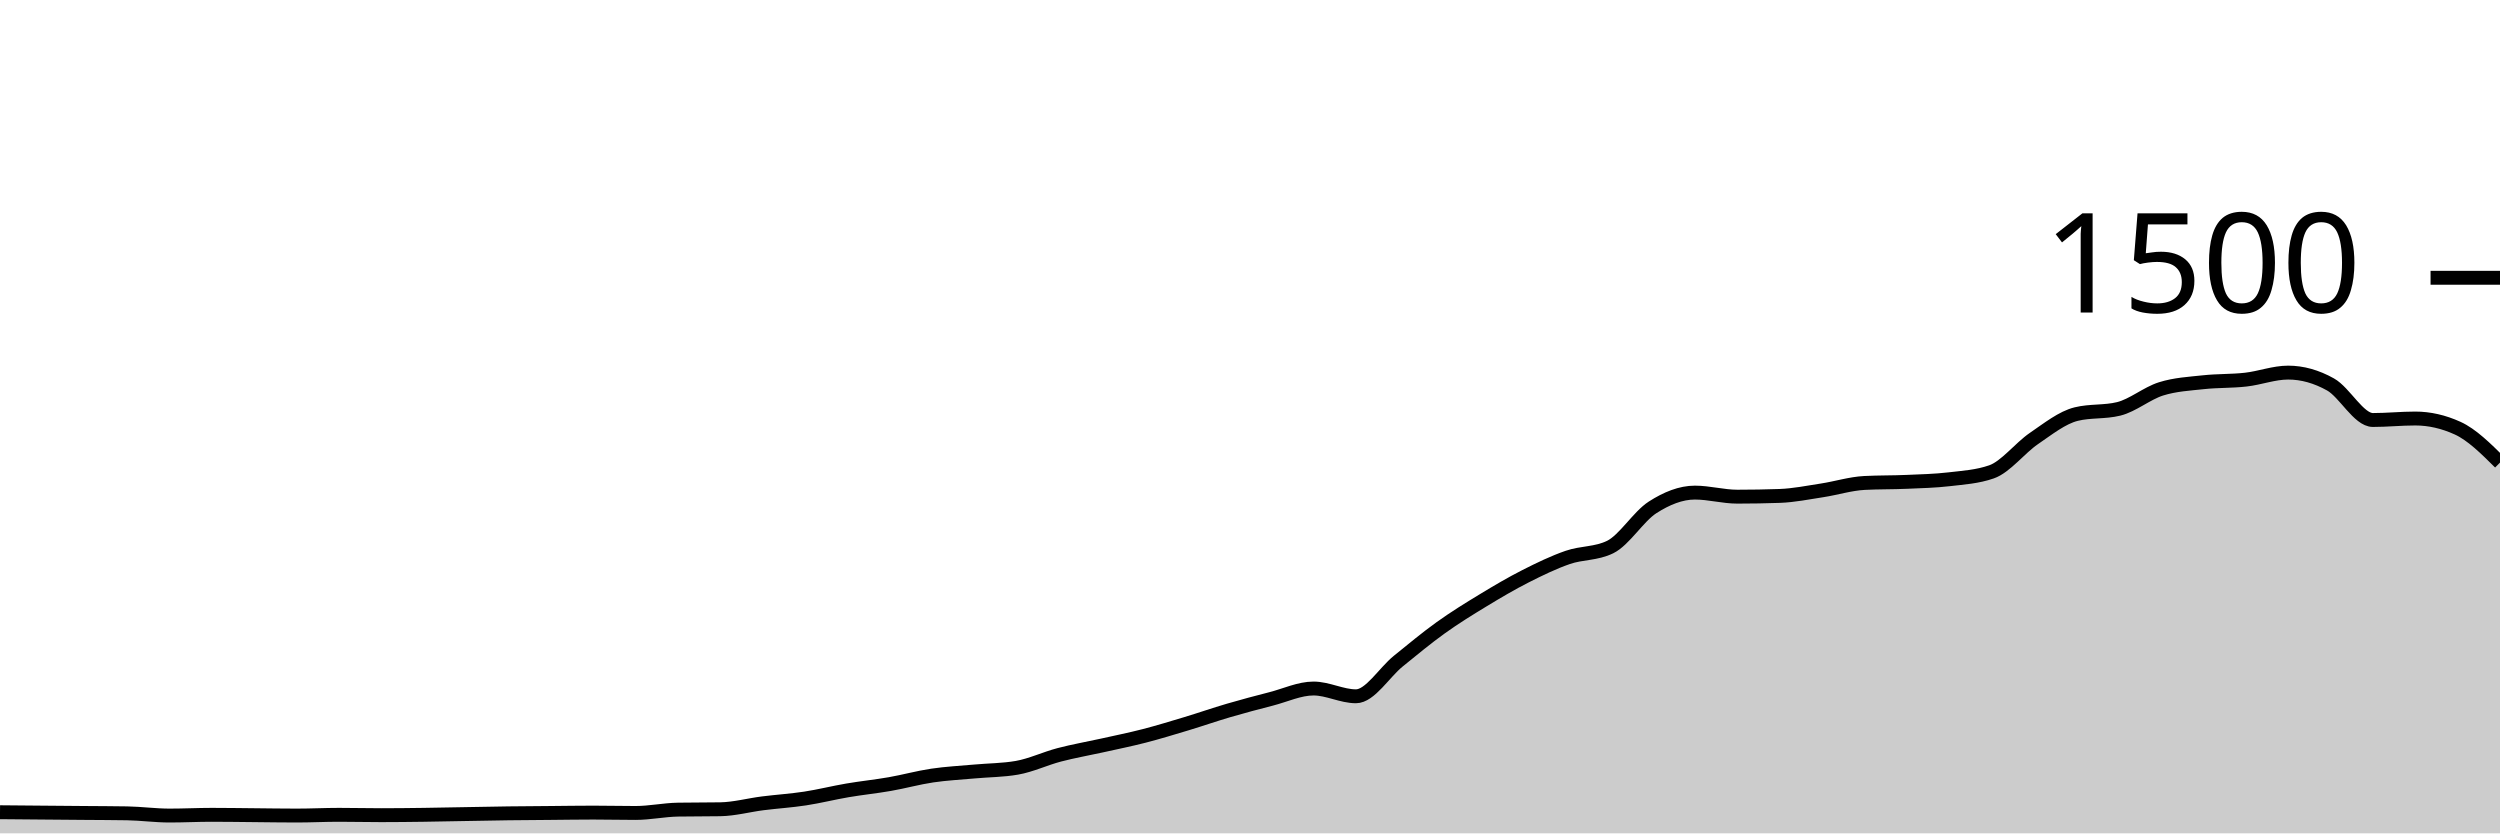
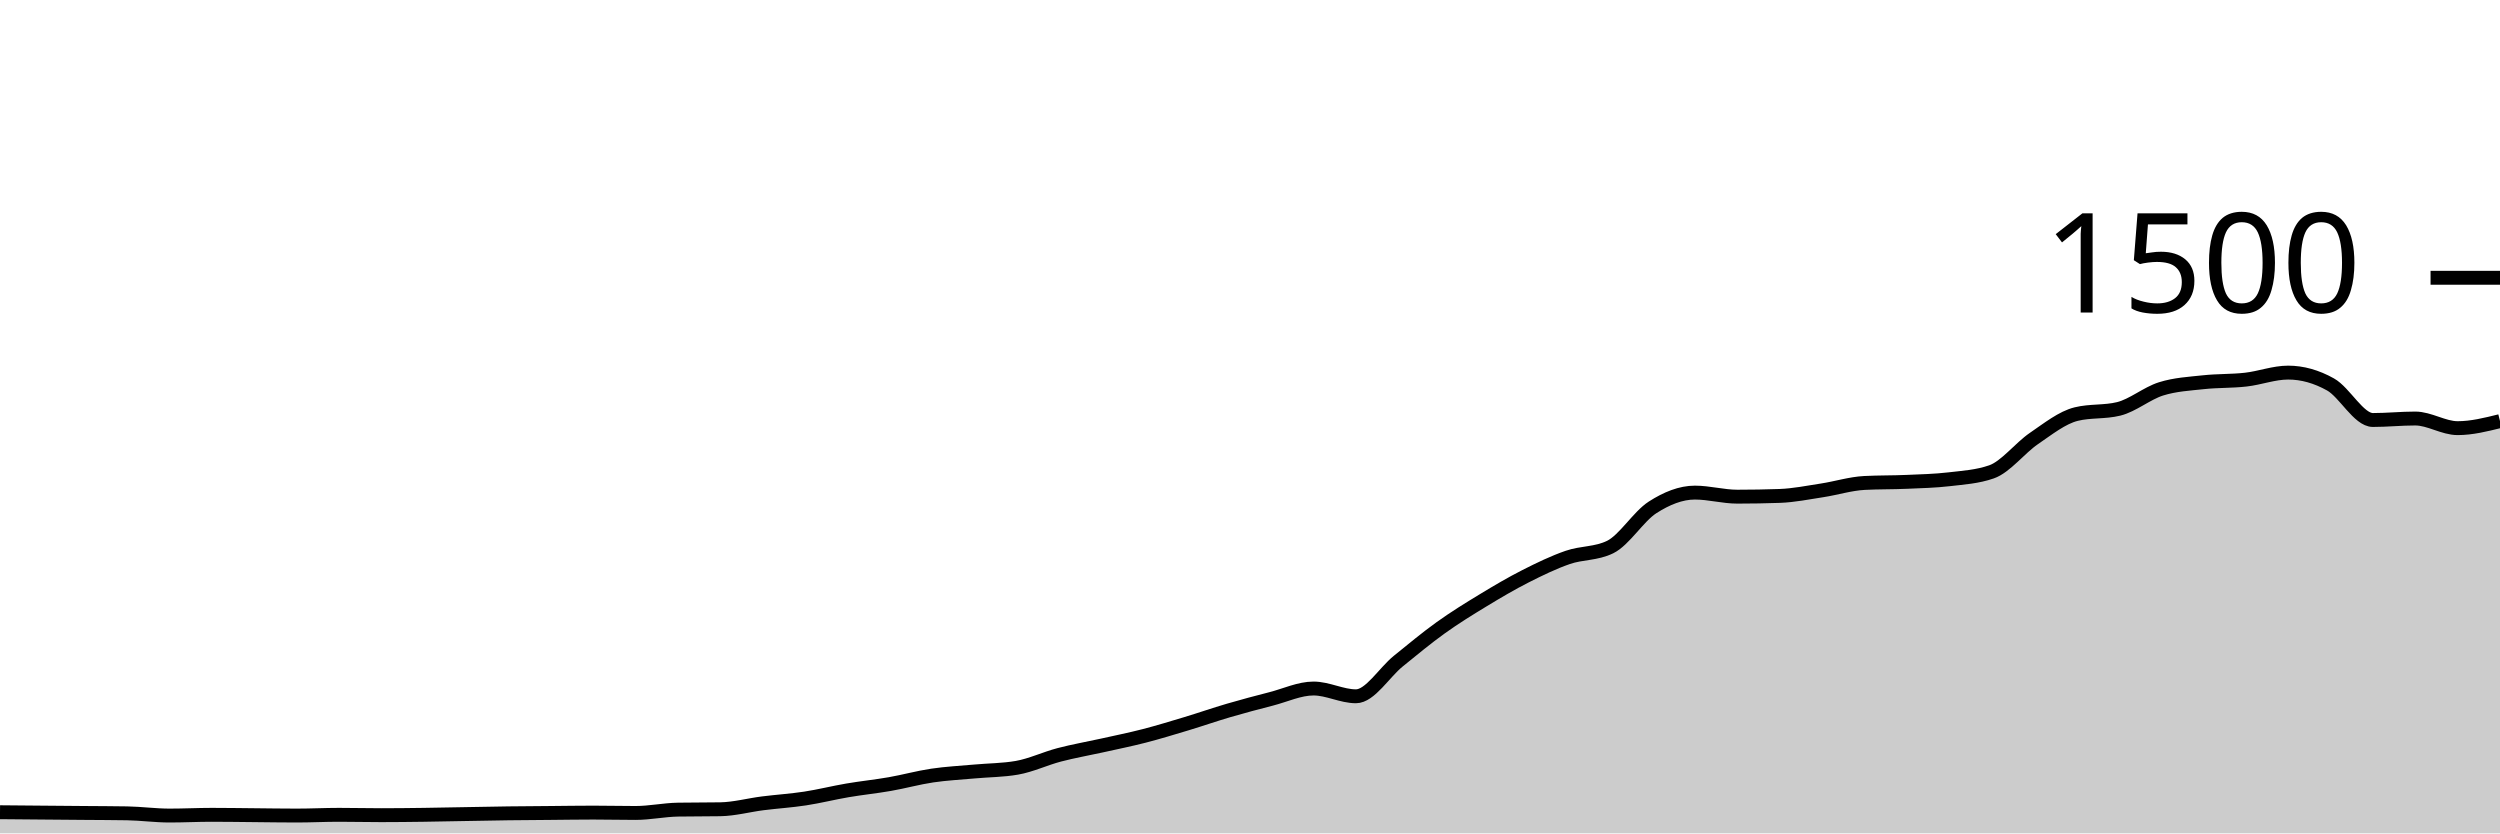
<svg xmlns="http://www.w3.org/2000/svg" viewBox="0 0 180 60">
  <g transform="translate(0,20)">
-     <path class="area" fill="rgba(0, 0, 0, 0.2)" d="M0,38.48C1.017,38.489,2.034,38.498,3.051,38.507C4.068,38.516,5.085,38.524,6.102,38.533C7.119,38.542,8.136,38.542,9.153,38.56C10.169,38.578,11.186,38.72,12.203,38.72C13.22,38.72,14.237,38.667,15.254,38.667C16.271,38.667,17.288,38.684,18.305,38.693C19.322,38.702,20.339,38.72,21.356,38.72C22.373,38.72,23.39,38.667,24.407,38.667C25.424,38.667,26.441,38.693,27.458,38.693C28.475,38.693,29.492,38.68,30.508,38.667C31.525,38.653,32.542,38.631,33.559,38.613C34.576,38.596,35.593,38.573,36.61,38.56C37.627,38.547,38.644,38.542,39.661,38.533C40.678,38.524,41.695,38.507,42.712,38.507C43.729,38.507,44.746,38.533,45.763,38.533C46.78,38.533,47.797,38.311,48.814,38.293C49.831,38.276,50.847,38.284,51.864,38.267C52.881,38.249,53.898,37.969,54.915,37.84C55.932,37.711,56.949,37.649,57.966,37.493C58.983,37.338,60,37.08,61.017,36.907C62.034,36.733,63.051,36.631,64.068,36.453C65.085,36.276,66.102,35.991,67.119,35.84C68.136,35.689,69.153,35.64,70.169,35.547C71.186,35.453,72.203,35.458,73.22,35.28C74.237,35.102,75.254,34.613,76.271,34.347C77.288,34.08,78.305,33.907,79.322,33.68C80.339,33.453,81.356,33.249,82.373,32.987C83.39,32.724,84.407,32.413,85.424,32.107C86.441,31.8,87.458,31.444,88.475,31.147C89.492,30.849,90.508,30.582,91.525,30.32C92.542,30.058,93.559,29.573,94.576,29.573C95.593,29.573,96.61,30.133,97.627,30.133C98.644,30.133,99.661,28.422,100.678,27.6C101.695,26.778,102.712,25.929,103.729,25.2C104.746,24.471,105.763,23.844,106.78,23.227C107.797,22.609,108.814,22.009,109.831,21.493C110.847,20.978,111.864,20.484,112.881,20.133C113.898,19.782,114.915,19.884,115.932,19.387C116.949,18.889,117.966,17.187,118.983,16.533C120,15.88,121.017,15.467,122.034,15.467C123.051,15.467,124.068,15.76,125.085,15.76C126.102,15.76,127.119,15.742,128.136,15.707C129.153,15.671,130.169,15.462,131.186,15.307C132.203,15.151,133.22,14.827,134.237,14.773C135.254,14.72,136.271,14.738,137.288,14.693C138.305,14.649,139.322,14.627,140.339,14.507C141.356,14.387,142.373,14.329,143.39,13.973C144.407,13.618,145.424,12.267,146.441,11.573C147.458,10.88,148.475,10.062,149.492,9.813C150.508,9.564,151.525,9.689,152.542,9.44C153.559,9.191,154.576,8.32,155.593,8C156.61,7.68,157.627,7.631,158.644,7.52C159.661,7.409,160.678,7.449,161.695,7.333C162.712,7.218,163.729,6.827,164.746,6.827C165.763,6.827,166.78,7.111,167.797,7.68C168.814,8.249,169.831,10.24,170.847,10.24C171.864,10.24,172.881,10.133,173.898,10.133C174.915,10.133,175.932,10.364,176.949,10.827C177.966,11.289,178.983,12.298,180,13.307L180,40C178.983,40,177.966,40,176.949,40C175.932,40,174.915,40,173.898,40C172.881,40,171.864,40,170.847,40C169.831,40,168.814,40,167.797,40C166.78,40,165.763,40,164.746,40C163.729,40,162.712,40,161.695,40C160.678,40,159.661,40,158.644,40C157.627,40,156.61,40,155.593,40C154.576,40,153.559,40,152.542,40C151.525,40,150.508,40,149.492,40C148.475,40,147.458,40,146.441,40C145.424,40,144.407,40,143.39,40C142.373,40,141.356,40,140.339,40C139.322,40,138.305,40,137.288,40C136.271,40,135.254,40,134.237,40C133.22,40,132.203,40,131.186,40C130.169,40,129.153,40,128.136,40C127.119,40,126.102,40,125.085,40C124.068,40,123.051,40,122.034,40C121.017,40,120,40,118.983,40C117.966,40,116.949,40,115.932,40C114.915,40,113.898,40,112.881,40C111.864,40,110.847,40,109.831,40C108.814,40,107.797,40,106.78,40C105.763,40,104.746,40,103.729,40C102.712,40,101.695,40,100.678,40C99.661,40,98.644,40,97.627,40C96.61,40,95.593,40,94.576,40C93.559,40,92.542,40,91.525,40C90.508,40,89.492,40,88.475,40C87.458,40,86.441,40,85.424,40C84.407,40,83.39,40,82.373,40C81.356,40,80.339,40,79.322,40C78.305,40,77.288,40,76.271,40C75.254,40,74.237,40,73.22,40C72.203,40,71.186,40,70.169,40C69.153,40,68.136,40,67.119,40C66.102,40,65.085,40,64.068,40C63.051,40,62.034,40,61.017,40C60,40,58.983,40,57.966,40C56.949,40,55.932,40,54.915,40C53.898,40,52.881,40,51.864,40C50.847,40,49.831,40,48.814,40C47.797,40,46.78,40,45.763,40C44.746,40,43.729,40,42.712,40C41.695,40,40.678,40,39.661,40C38.644,40,37.627,40,36.61,40C35.593,40,34.576,40,33.559,40C32.542,40,31.525,40,30.508,40C29.492,40,28.475,40,27.458,40C26.441,40,25.424,40,24.407,40C23.39,40,22.373,40,21.356,40C20.339,40,19.322,40,18.305,40C17.288,40,16.271,40,15.254,40C14.237,40,13.22,40,12.203,40C11.186,40,10.169,40,9.153,40C8.136,40,7.119,40,6.102,40C5.085,40,4.068,40,3.051,40C2.034,40,1.017,40,0,40Z" />
-     <path class="line" stroke="black" fill="none" d="M0,38.48C1.017,38.489,2.034,38.498,3.051,38.507C4.068,38.516,5.085,38.524,6.102,38.533C7.119,38.542,8.136,38.542,9.153,38.56C10.169,38.578,11.186,38.72,12.203,38.72C13.22,38.72,14.237,38.667,15.254,38.667C16.271,38.667,17.288,38.684,18.305,38.693C19.322,38.702,20.339,38.72,21.356,38.72C22.373,38.72,23.39,38.667,24.407,38.667C25.424,38.667,26.441,38.693,27.458,38.693C28.475,38.693,29.492,38.68,30.508,38.667C31.525,38.653,32.542,38.631,33.559,38.613C34.576,38.596,35.593,38.573,36.61,38.56C37.627,38.547,38.644,38.542,39.661,38.533C40.678,38.524,41.695,38.507,42.712,38.507C43.729,38.507,44.746,38.533,45.763,38.533C46.78,38.533,47.797,38.311,48.814,38.293C49.831,38.276,50.847,38.284,51.864,38.267C52.881,38.249,53.898,37.969,54.915,37.84C55.932,37.711,56.949,37.649,57.966,37.493C58.983,37.338,60,37.08,61.017,36.907C62.034,36.733,63.051,36.631,64.068,36.453C65.085,36.276,66.102,35.991,67.119,35.84C68.136,35.689,69.153,35.64,70.169,35.547C71.186,35.453,72.203,35.458,73.22,35.28C74.237,35.102,75.254,34.613,76.271,34.347C77.288,34.08,78.305,33.907,79.322,33.68C80.339,33.453,81.356,33.249,82.373,32.987C83.39,32.724,84.407,32.413,85.424,32.107C86.441,31.8,87.458,31.444,88.475,31.147C89.492,30.849,90.508,30.582,91.525,30.32C92.542,30.058,93.559,29.573,94.576,29.573C95.593,29.573,96.61,30.133,97.627,30.133C98.644,30.133,99.661,28.422,100.678,27.6C101.695,26.778,102.712,25.929,103.729,25.2C104.746,24.471,105.763,23.844,106.78,23.227C107.797,22.609,108.814,22.009,109.831,21.493C110.847,20.978,111.864,20.484,112.881,20.133C113.898,19.782,114.915,19.884,115.932,19.387C116.949,18.889,117.966,17.187,118.983,16.533C120,15.88,121.017,15.467,122.034,15.467C123.051,15.467,124.068,15.76,125.085,15.76C126.102,15.76,127.119,15.742,128.136,15.707C129.153,15.671,130.169,15.462,131.186,15.307C132.203,15.151,133.22,14.827,134.237,14.773C135.254,14.72,136.271,14.738,137.288,14.693C138.305,14.649,139.322,14.627,140.339,14.507C141.356,14.387,142.373,14.329,143.39,13.973C144.407,13.618,145.424,12.267,146.441,11.573C147.458,10.88,148.475,10.062,149.492,9.813C150.508,9.564,151.525,9.689,152.542,9.44C153.559,9.191,154.576,8.32,155.593,8C156.61,7.68,157.627,7.631,158.644,7.52C159.661,7.409,160.678,7.449,161.695,7.333C162.712,7.218,163.729,6.827,164.746,6.827C165.763,6.827,166.78,7.111,167.797,7.68C168.814,8.249,169.831,10.24,170.847,10.24C171.864,10.24,172.881,10.133,173.898,10.133C174.915,10.133,175.932,10.364,176.949,10.827C177.966,11.289,178.983,12.298,180,13.307" />
+     <path class="area" fill="rgba(0, 0, 0, 0.2)" d="M0,38.48C1.017,38.489,2.034,38.498,3.051,38.507C4.068,38.516,5.085,38.524,6.102,38.533C7.119,38.542,8.136,38.542,9.153,38.56C10.169,38.578,11.186,38.72,12.203,38.72C13.22,38.72,14.237,38.667,15.254,38.667C16.271,38.667,17.288,38.684,18.305,38.693C19.322,38.702,20.339,38.72,21.356,38.72C22.373,38.72,23.39,38.667,24.407,38.667C25.424,38.667,26.441,38.693,27.458,38.693C28.475,38.693,29.492,38.68,30.508,38.667C31.525,38.653,32.542,38.631,33.559,38.613C34.576,38.596,35.593,38.573,36.61,38.56C37.627,38.547,38.644,38.542,39.661,38.533C40.678,38.524,41.695,38.507,42.712,38.507C43.729,38.507,44.746,38.533,45.763,38.533C46.78,38.533,47.797,38.311,48.814,38.293C49.831,38.276,50.847,38.284,51.864,38.267C52.881,38.249,53.898,37.969,54.915,37.84C55.932,37.711,56.949,37.649,57.966,37.493C58.983,37.338,60,37.08,61.017,36.907C62.034,36.733,63.051,36.631,64.068,36.453C65.085,36.276,66.102,35.991,67.119,35.84C68.136,35.689,69.153,35.64,70.169,35.547C71.186,35.453,72.203,35.458,73.22,35.28C74.237,35.102,75.254,34.613,76.271,34.347C77.288,34.08,78.305,33.907,79.322,33.68C80.339,33.453,81.356,33.249,82.373,32.987C83.39,32.724,84.407,32.413,85.424,32.107C86.441,31.8,87.458,31.444,88.475,31.147C89.492,30.849,90.508,30.582,91.525,30.32C92.542,30.058,93.559,29.573,94.576,29.573C95.593,29.573,96.61,30.133,97.627,30.133C98.644,30.133,99.661,28.422,100.678,27.6C101.695,26.778,102.712,25.929,103.729,25.2C104.746,24.471,105.763,23.844,106.78,23.227C107.797,22.609,108.814,22.009,109.831,21.493C110.847,20.978,111.864,20.484,112.881,20.133C113.898,19.782,114.915,19.884,115.932,19.387C116.949,18.889,117.966,17.187,118.983,16.533C120,15.88,121.017,15.467,122.034,15.467C123.051,15.467,124.068,15.76,125.085,15.76C126.102,15.76,127.119,15.742,128.136,15.707C129.153,15.671,130.169,15.462,131.186,15.307C132.203,15.151,133.22,14.827,134.237,14.773C135.254,14.72,136.271,14.738,137.288,14.693C138.305,14.649,139.322,14.627,140.339,14.507C141.356,14.387,142.373,14.329,143.39,13.973C144.407,13.618,145.424,12.267,146.441,11.573C147.458,10.88,148.475,10.062,149.492,9.813C150.508,9.564,151.525,9.689,152.542,9.44C153.559,9.191,154.576,8.32,155.593,8C156.61,7.68,157.627,7.631,158.644,7.52C159.661,7.409,160.678,7.449,161.695,7.333C162.712,7.218,163.729,6.827,164.746,6.827C165.763,6.827,166.78,7.111,167.797,7.68C168.814,8.249,169.831,10.24,170.847,10.24C171.864,10.24,172.881,10.133,173.898,10.133C174.915,10.133,175.932,10.827,176.949,10.827C177.966,10.827,178.983,10.573,180,10.32L180,40C178.983,40,177.966,40,176.949,40C175.932,40,174.915,40,173.898,40C172.881,40,171.864,40,170.847,40C169.831,40,168.814,40,167.797,40C166.78,40,165.763,40,164.746,40C163.729,40,162.712,40,161.695,40C160.678,40,159.661,40,158.644,40C157.627,40,156.61,40,155.593,40C154.576,40,153.559,40,152.542,40C151.525,40,150.508,40,149.492,40C148.475,40,147.458,40,146.441,40C145.424,40,144.407,40,143.39,40C142.373,40,141.356,40,140.339,40C139.322,40,138.305,40,137.288,40C136.271,40,135.254,40,134.237,40C133.22,40,132.203,40,131.186,40C130.169,40,129.153,40,128.136,40C127.119,40,126.102,40,125.085,40C124.068,40,123.051,40,122.034,40C121.017,40,120,40,118.983,40C117.966,40,116.949,40,115.932,40C114.915,40,113.898,40,112.881,40C111.864,40,110.847,40,109.831,40C108.814,40,107.797,40,106.78,40C105.763,40,104.746,40,103.729,40C102.712,40,101.695,40,100.678,40C99.661,40,98.644,40,97.627,40C96.61,40,95.593,40,94.576,40C93.559,40,92.542,40,91.525,40C90.508,40,89.492,40,88.475,40C87.458,40,86.441,40,85.424,40C84.407,40,83.39,40,82.373,40C81.356,40,80.339,40,79.322,40C78.305,40,77.288,40,76.271,40C75.254,40,74.237,40,73.22,40C72.203,40,71.186,40,70.169,40C69.153,40,68.136,40,67.119,40C66.102,40,65.085,40,64.068,40C63.051,40,62.034,40,61.017,40C60,40,58.983,40,57.966,40C56.949,40,55.932,40,54.915,40C53.898,40,52.881,40,51.864,40C50.847,40,49.831,40,48.814,40C47.797,40,46.78,40,45.763,40C44.746,40,43.729,40,42.712,40C41.695,40,40.678,40,39.661,40C38.644,40,37.627,40,36.61,40C35.593,40,34.576,40,33.559,40C32.542,40,31.525,40,30.508,40C29.492,40,28.475,40,27.458,40C26.441,40,25.424,40,24.407,40C23.39,40,22.373,40,21.356,40C20.339,40,19.322,40,18.305,40C17.288,40,16.271,40,15.254,40C14.237,40,13.22,40,12.203,40C11.186,40,10.169,40,9.153,40C8.136,40,7.119,40,6.102,40C5.085,40,4.068,40,3.051,40C2.034,40,1.017,40,0,40Z" />
+     <path class="line" stroke="black" fill="none" d="M0,38.48C1.017,38.489,2.034,38.498,3.051,38.507C4.068,38.516,5.085,38.524,6.102,38.533C7.119,38.542,8.136,38.542,9.153,38.56C10.169,38.578,11.186,38.72,12.203,38.72C13.22,38.72,14.237,38.667,15.254,38.667C16.271,38.667,17.288,38.684,18.305,38.693C19.322,38.702,20.339,38.72,21.356,38.72C22.373,38.72,23.39,38.667,24.407,38.667C25.424,38.667,26.441,38.693,27.458,38.693C28.475,38.693,29.492,38.68,30.508,38.667C31.525,38.653,32.542,38.631,33.559,38.613C34.576,38.596,35.593,38.573,36.61,38.56C37.627,38.547,38.644,38.542,39.661,38.533C40.678,38.524,41.695,38.507,42.712,38.507C43.729,38.507,44.746,38.533,45.763,38.533C46.78,38.533,47.797,38.311,48.814,38.293C49.831,38.276,50.847,38.284,51.864,38.267C52.881,38.249,53.898,37.969,54.915,37.84C55.932,37.711,56.949,37.649,57.966,37.493C58.983,37.338,60,37.08,61.017,36.907C62.034,36.733,63.051,36.631,64.068,36.453C65.085,36.276,66.102,35.991,67.119,35.84C68.136,35.689,69.153,35.64,70.169,35.547C71.186,35.453,72.203,35.458,73.22,35.28C74.237,35.102,75.254,34.613,76.271,34.347C77.288,34.08,78.305,33.907,79.322,33.68C80.339,33.453,81.356,33.249,82.373,32.987C83.39,32.724,84.407,32.413,85.424,32.107C86.441,31.8,87.458,31.444,88.475,31.147C89.492,30.849,90.508,30.582,91.525,30.32C92.542,30.058,93.559,29.573,94.576,29.573C95.593,29.573,96.61,30.133,97.627,30.133C98.644,30.133,99.661,28.422,100.678,27.6C101.695,26.778,102.712,25.929,103.729,25.2C104.746,24.471,105.763,23.844,106.78,23.227C107.797,22.609,108.814,22.009,109.831,21.493C110.847,20.978,111.864,20.484,112.881,20.133C113.898,19.782,114.915,19.884,115.932,19.387C116.949,18.889,117.966,17.187,118.983,16.533C120,15.88,121.017,15.467,122.034,15.467C123.051,15.467,124.068,15.76,125.085,15.76C126.102,15.76,127.119,15.742,128.136,15.707C129.153,15.671,130.169,15.462,131.186,15.307C132.203,15.151,133.22,14.827,134.237,14.773C135.254,14.72,136.271,14.738,137.288,14.693C138.305,14.649,139.322,14.627,140.339,14.507C141.356,14.387,142.373,14.329,143.39,13.973C144.407,13.618,145.424,12.267,146.441,11.573C147.458,10.88,148.475,10.062,149.492,9.813C150.508,9.564,151.525,9.689,152.542,9.44C153.559,9.191,154.576,8.32,155.593,8C156.61,7.68,157.627,7.631,158.644,7.52C159.661,7.409,160.678,7.449,161.695,7.333C162.712,7.218,163.729,6.827,164.746,6.827C165.763,6.827,166.78,7.111,167.797,7.68C168.814,8.249,169.831,10.24,170.847,10.24C171.864,10.24,172.881,10.133,173.898,10.133C174.915,10.133,175.932,10.827,176.949,10.827C177.966,10.827,178.983,10.573,180,10.32" />
    <path class="axis-ceiling" stroke-width="1" stroke="black" fill="none" d="M175,0L180,0" />
    <text class="axis-ceiling-label" font-family="sans-serif" text-anchor="end" font-size="10px" x="170" y="2.5">1500</text>
  </g>
</svg>
